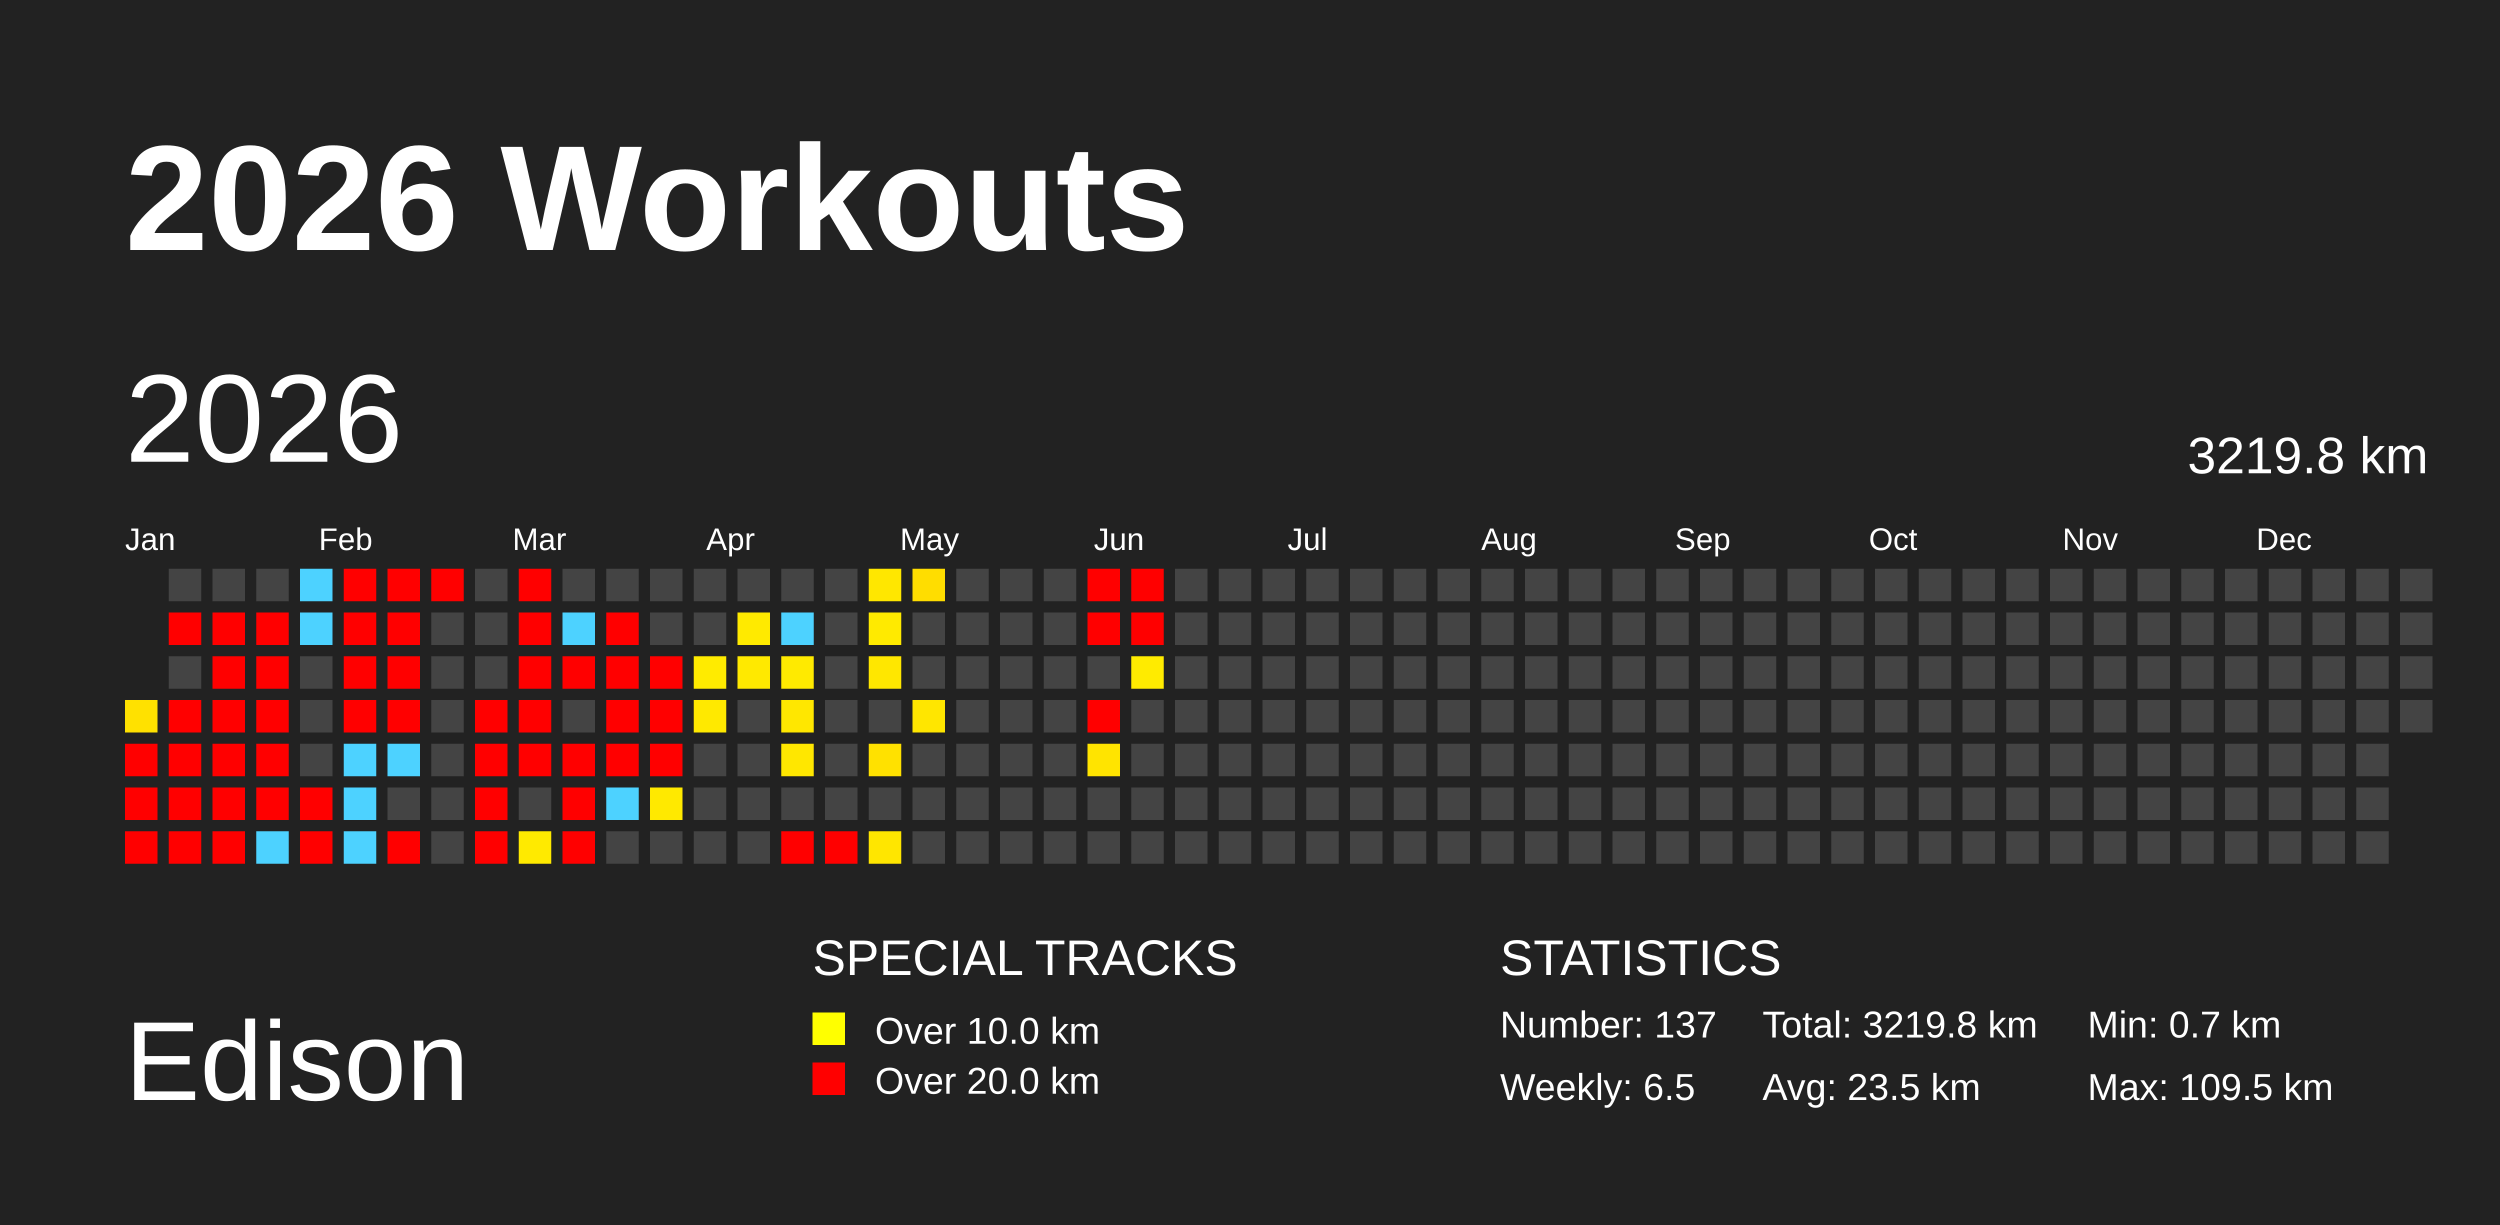
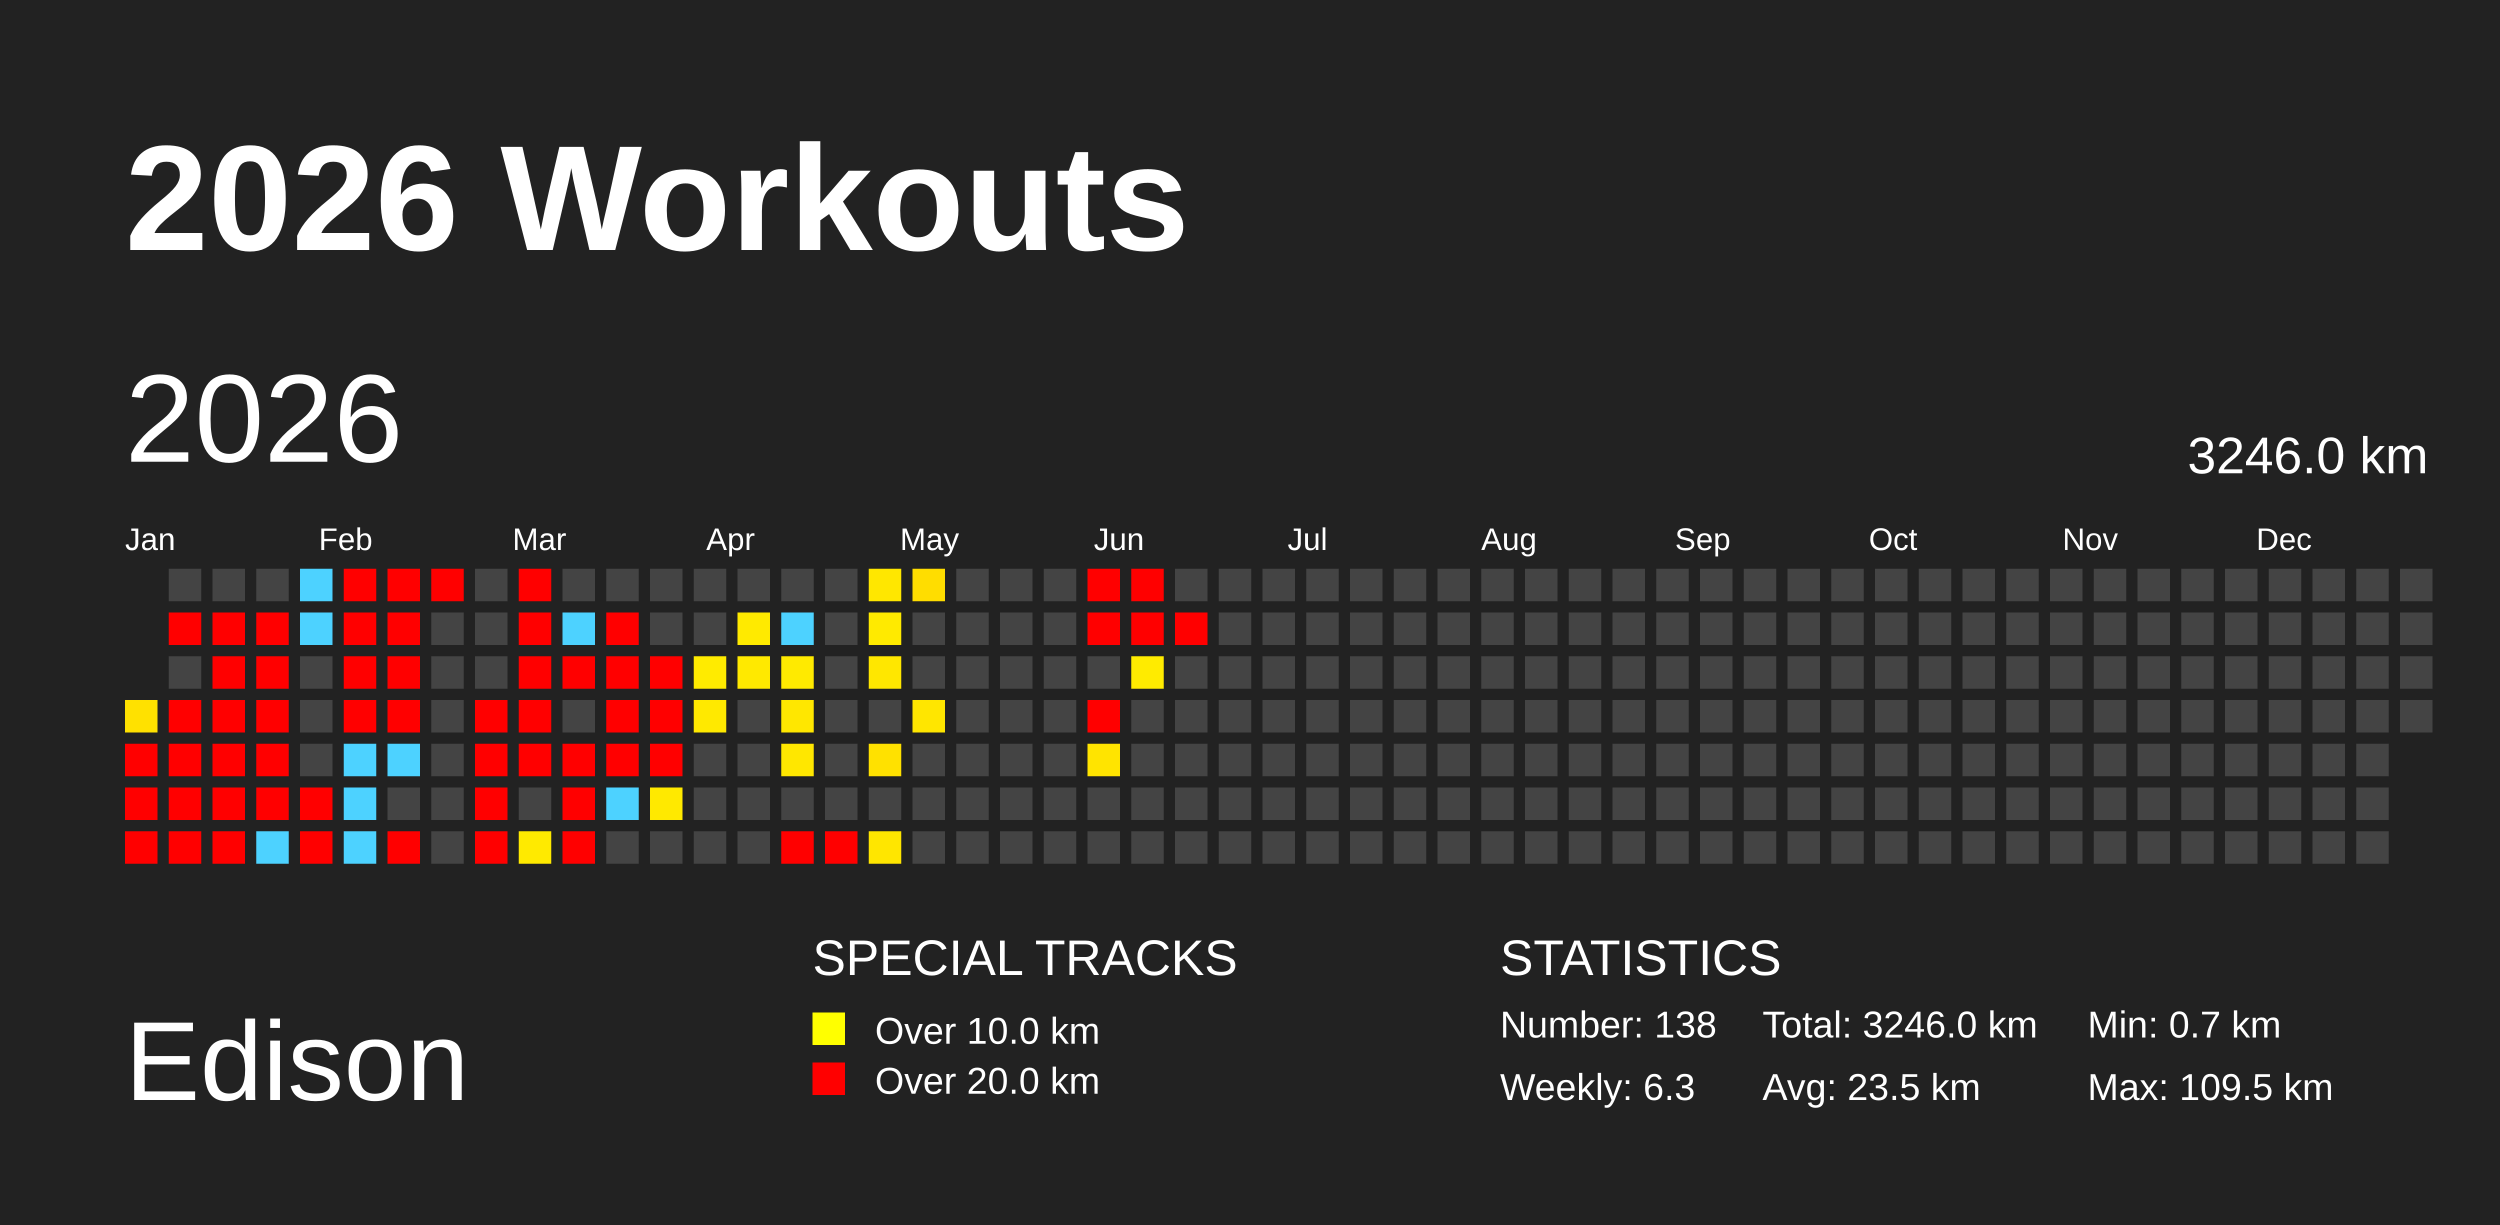
<svg xmlns="http://www.w3.org/2000/svg" baseProfile="full" height="98mm" version="1.1" viewBox="0,0,200,98" width="200mm">
  <defs />
  <rect fill="#222222" height="98" width="200" x="0" y="0" />
  <text fill="#FFFFFF" style="font-size:12px; font-family:Arial; font-weight:bold;" x="10" y="20">2026 Workouts</text>
  <text fill="#FFFFFF" style="font-size:9px; font-family:Arial" x="10" y="88">Edison</text>
  <text fill="#FFFFFF" style="font-size:4px; font-family:Arial" x="65" y="78">SPECIAL TRACKS</text>
  <rect fill="yellow" height="2.6" width="2.6" x="65" y="81" />
  <text fill="#FFFFFF" style="font-size:3px; font-family:Arial" x="70" y="83.5">Over 10.0 km</text>
  <rect fill="red" height="2.6" width="2.6" x="65" y="85" />
  <text fill="#FFFFFF" style="font-size:3px; font-family:Arial" x="70" y="87.5">Over 20.0 km</text>
  <text fill="#FFFFFF" style="font-size:4px; font-family:Arial" x="120" y="78">STATISTICS</text>
-   <text fill="#FFFFFF" style="font-size:3px; font-family:Arial" x="120" y="83">Number: 137</text>
-   <text fill="#FFFFFF" style="font-size:3px; font-family:Arial" x="120" y="88">Weekly: 6.5</text>
-   <text fill="#FFFFFF" style="font-size:3px; font-family:Arial" x="141" y="83">Total: 3219.8 km</text>
+   <text fill="#FFFFFF" style="font-size:3px; font-family:Arial" x="120" y="83">Number: 138</text>
+   <text fill="#FFFFFF" style="font-size:3px; font-family:Arial" x="120" y="88">Weekly: 6.3</text>
+   <text fill="#FFFFFF" style="font-size:3px; font-family:Arial" x="141" y="83">Total: 3246.0 km</text>
  <text fill="#FFFFFF" style="font-size:3px; font-family:Arial" x="141" y="88">Avg: 23.5 km</text>
  <text fill="#FFFFFF" style="font-size:3px; font-family:Arial" x="167" y="83">Min: 0.7 km</text>
  <text fill="#FFFFFF" style="font-size:3px; font-family:Arial" x="167" y="88">Max: 109.5 km</text>
  <text dominant-baseline="hanging" fill="#FFFFFF" style="font-size:10.0px; font-family:Arial;" x="10" y="30">2026</text>
-   <text dominant-baseline="hanging" fill="#FFFFFF" style="font-size:4.125px; font-family:Arial;" x="175" y="35">3219.8 km</text>
+   <text dominant-baseline="hanging" fill="#FFFFFF" style="font-size:4.125px; font-family:Arial;" x="175" y="35">3246.0 km</text>
  <text fill="#FFFFFF" style="font-size:2.5px; font-family:Arial" x="10.0" y="44">Jan</text>
  <text fill="#FFFFFF" style="font-size:2.5px; font-family:Arial" x="25.5" y="44">Feb</text>
  <text fill="#FFFFFF" style="font-size:2.5px; font-family:Arial" x="41.0" y="44">Mar</text>
  <text fill="#FFFFFF" style="font-size:2.5px; font-family:Arial" x="56.5" y="44">Apr</text>
  <text fill="#FFFFFF" style="font-size:2.5px; font-family:Arial" x="72.0" y="44">May</text>
  <text fill="#FFFFFF" style="font-size:2.5px; font-family:Arial" x="87.5" y="44">Jun</text>
  <text fill="#FFFFFF" style="font-size:2.5px; font-family:Arial" x="103.0" y="44">Jul</text>
  <text fill="#FFFFFF" style="font-size:2.5px; font-family:Arial" x="118.5" y="44">Aug</text>
  <text fill="#FFFFFF" style="font-size:2.5px; font-family:Arial" x="134.0" y="44">Sep</text>
  <text fill="#FFFFFF" style="font-size:2.5px; font-family:Arial" x="149.5" y="44">Oct</text>
  <text fill="#FFFFFF" style="font-size:2.5px; font-family:Arial" x="165.0" y="44">Nov</text>
  <text fill="#FFFFFF" style="font-size:2.5px; font-family:Arial" x="180.5" y="44">Dec</text>
  <rect fill="#ffe100" height="2.6" width="2.6" x="10.0" y="56.0" />
  <rect fill="red" height="2.6" width="2.6" x="10.0" y="59.5" />
  <rect fill="red" height="2.6" width="2.6" x="10.0" y="63.0" />
  <rect fill="red" height="2.6" width="2.6" x="10.0" y="66.5" />
  <rect fill="#444444" height="2.6" width="2.6" x="13.5" y="45.5" />
  <rect fill="red" height="2.6" width="2.6" x="13.5" y="49.0" />
  <rect fill="#444444" height="2.6" width="2.6" x="13.5" y="52.5" />
  <rect fill="red" height="2.6" width="2.6" x="13.5" y="56.0" />
  <rect fill="red" height="2.6" width="2.6" x="13.5" y="59.5" />
  <rect fill="red" height="2.6" width="2.6" x="13.5" y="63.0" />
  <rect fill="red" height="2.6" width="2.6" x="13.5" y="66.5" />
  <rect fill="#444444" height="2.6" width="2.6" x="17.0" y="45.5" />
  <rect fill="red" height="2.6" width="2.6" x="17.0" y="49.0" />
  <rect fill="red" height="2.6" width="2.6" x="17.0" y="52.5" />
  <rect fill="red" height="2.6" width="2.6" x="17.0" y="56.0" />
  <rect fill="red" height="2.6" width="2.6" x="17.0" y="59.5" />
  <rect fill="red" height="2.6" width="2.6" x="17.0" y="63.0" />
  <rect fill="red" height="2.6" width="2.6" x="17.0" y="66.5" />
  <rect fill="#444444" height="2.6" width="2.6" x="20.5" y="45.5" />
  <rect fill="red" height="2.6" width="2.6" x="20.5" y="49.0" />
  <rect fill="red" height="2.6" width="2.6" x="20.5" y="52.5" />
  <rect fill="red" height="2.6" width="2.6" x="20.5" y="56.0" />
  <rect fill="red" height="2.6" width="2.6" x="20.5" y="59.5" />
  <rect fill="red" height="2.6" width="2.6" x="20.5" y="63.0" />
  <rect fill="#4dd2ff" height="2.6" width="2.6" x="20.5" y="66.5" />
  <rect fill="#4dd2ff" height="2.6" width="2.6" x="24.0" y="45.5" />
  <rect fill="#4dd2ff" height="2.6" width="2.6" x="24.0" y="49.0" />
  <rect fill="#444444" height="2.6" width="2.6" x="24.0" y="52.5" />
  <rect fill="#444444" height="2.6" width="2.6" x="24.0" y="56.0" />
  <rect fill="#444444" height="2.6" width="2.6" x="24.0" y="59.5" />
  <rect fill="red" height="2.6" width="2.6" x="24.0" y="63.0" />
  <rect fill="red" height="2.6" width="2.6" x="24.0" y="66.5" />
  <rect fill="red" height="2.6" width="2.6" x="27.5" y="45.5" />
  <rect fill="red" height="2.6" width="2.6" x="27.5" y="49.0" />
  <rect fill="red" height="2.6" width="2.6" x="27.5" y="52.5" />
  <rect fill="red" height="2.6" width="2.6" x="27.5" y="56.0" />
  <rect fill="#4dd2ff" height="2.6" width="2.6" x="27.5" y="59.5" />
  <rect fill="#4dd2ff" height="2.6" width="2.6" x="27.5" y="63.0" />
  <rect fill="#4dd2ff" height="2.6" width="2.6" x="27.5" y="66.5" />
  <rect fill="red" height="2.6" width="2.6" x="31.0" y="45.5" />
  <rect fill="red" height="2.6" width="2.6" x="31.0" y="49.0" />
  <rect fill="red" height="2.6" width="2.6" x="31.0" y="52.5" />
  <rect fill="red" height="2.6" width="2.6" x="31.0" y="56.0" />
  <rect fill="#4dd2ff" height="2.6" width="2.6" x="31.0" y="59.5" />
  <rect fill="#444444" height="2.6" width="2.6" x="31.0" y="63.0" />
  <rect fill="red" height="2.6" width="2.6" x="31.0" y="66.5" />
  <rect fill="red" height="2.6" width="2.6" x="34.5" y="45.5" />
  <rect fill="#444444" height="2.6" width="2.6" x="34.5" y="49.0" />
  <rect fill="#444444" height="2.6" width="2.6" x="34.5" y="52.5" />
  <rect fill="#444444" height="2.6" width="2.6" x="34.5" y="56.0" />
  <rect fill="#444444" height="2.6" width="2.6" x="34.5" y="59.5" />
  <rect fill="#444444" height="2.6" width="2.6" x="34.5" y="63.0" />
  <rect fill="#444444" height="2.6" width="2.6" x="34.5" y="66.5" />
  <rect fill="#444444" height="2.6" width="2.6" x="38.0" y="45.5" />
  <rect fill="#444444" height="2.6" width="2.6" x="38.0" y="49.0" />
  <rect fill="#444444" height="2.6" width="2.6" x="38.0" y="52.5" />
  <rect fill="red" height="2.6" width="2.6" x="38.0" y="56.0" />
  <rect fill="red" height="2.6" width="2.6" x="38.0" y="59.5" />
  <rect fill="red" height="2.6" width="2.6" x="38.0" y="63.0" />
  <rect fill="red" height="2.6" width="2.6" x="38.0" y="66.5" />
  <rect fill="red" height="2.6" width="2.6" x="41.5" y="45.5" />
  <rect fill="red" height="2.6" width="2.6" x="41.5" y="49.0" />
  <rect fill="red" height="2.6" width="2.6" x="41.5" y="52.5" />
  <rect fill="red" height="2.6" width="2.6" x="41.5" y="56.0" />
  <rect fill="red" height="2.6" width="2.6" x="41.5" y="59.5" />
  <rect fill="#444444" height="2.6" width="2.6" x="41.5" y="63.0" />
  <rect fill="#ffea00" height="2.6" width="2.6" x="41.5" y="66.5" />
  <rect fill="#444444" height="2.6" width="2.6" x="45.0" y="45.5" />
  <rect fill="#4dd2ff" height="2.6" width="2.6" x="45.0" y="49.0" />
  <rect fill="red" height="2.6" width="2.6" x="45.0" y="52.5" />
  <rect fill="#444444" height="2.6" width="2.6" x="45.0" y="56.0" />
  <rect fill="red" height="2.6" width="2.6" x="45.0" y="59.5" />
  <rect fill="red" height="2.6" width="2.6" x="45.0" y="63.0" />
  <rect fill="red" height="2.6" width="2.6" x="45.0" y="66.5" />
  <rect fill="#444444" height="2.6" width="2.6" x="48.5" y="45.5" />
  <rect fill="red" height="2.6" width="2.6" x="48.5" y="49.0" />
  <rect fill="red" height="2.6" width="2.6" x="48.5" y="52.5" />
  <rect fill="red" height="2.6" width="2.6" x="48.5" y="56.0" />
  <rect fill="red" height="2.6" width="2.6" x="48.5" y="59.5" />
  <rect fill="#4dd2ff" height="2.6" width="2.6" x="48.5" y="63.0" />
  <rect fill="#444444" height="2.6" width="2.6" x="48.5" y="66.5" />
  <rect fill="#444444" height="2.6" width="2.6" x="52.0" y="45.5" />
  <rect fill="#444444" height="2.6" width="2.6" x="52.0" y="49.0" />
  <rect fill="red" height="2.6" width="2.6" x="52.0" y="52.5" />
  <rect fill="red" height="2.6" width="2.6" x="52.0" y="56.0" />
  <rect fill="red" height="2.6" width="2.6" x="52.0" y="59.5" />
  <rect fill="#ffe900" height="2.6" width="2.6" x="52.0" y="63.0" />
  <rect fill="#444444" height="2.6" width="2.6" x="52.0" y="66.5" />
  <rect fill="#444444" height="2.6" width="2.6" x="55.5" y="45.5" />
  <rect fill="#444444" height="2.6" width="2.6" x="55.5" y="49.0" />
  <rect fill="#ffeb00" height="2.6" width="2.6" x="55.5" y="52.5" />
  <rect fill="#ffe900" height="2.6" width="2.6" x="55.5" y="56.0" />
  <rect fill="#444444" height="2.6" width="2.6" x="55.5" y="59.5" />
  <rect fill="#444444" height="2.6" width="2.6" x="55.5" y="63.0" />
  <rect fill="#444444" height="2.6" width="2.6" x="55.5" y="66.5" />
  <rect fill="#444444" height="2.6" width="2.6" x="59.0" y="45.5" />
  <rect fill="#ffea00" height="2.6" width="2.6" x="59.0" y="49.0" />
  <rect fill="#ffe900" height="2.6" width="2.6" x="59.0" y="52.5" />
  <rect fill="#444444" height="2.6" width="2.6" x="59.0" y="56.0" />
  <rect fill="#444444" height="2.6" width="2.6" x="59.0" y="59.5" />
  <rect fill="#444444" height="2.6" width="2.6" x="59.0" y="63.0" />
  <rect fill="#444444" height="2.6" width="2.6" x="59.0" y="66.5" />
  <rect fill="#444444" height="2.6" width="2.6" x="62.5" y="45.5" />
  <rect fill="#4dd2ff" height="2.6" width="2.6" x="62.5" y="49.0" />
  <rect fill="#ffea00" height="2.6" width="2.6" x="62.5" y="52.5" />
  <rect fill="#ffe700" height="2.6" width="2.6" x="62.5" y="56.0" />
  <rect fill="#ffe700" height="2.6" width="2.6" x="62.5" y="59.5" />
  <rect fill="#444444" height="2.6" width="2.6" x="62.5" y="63.0" />
  <rect fill="red" height="2.6" width="2.6" x="62.5" y="66.5" />
  <rect fill="#444444" height="2.6" width="2.6" x="66.0" y="45.5" />
  <rect fill="#444444" height="2.6" width="2.6" x="66.0" y="49.0" />
  <rect fill="#444444" height="2.6" width="2.6" x="66.0" y="52.5" />
  <rect fill="#444444" height="2.6" width="2.6" x="66.0" y="56.0" />
  <rect fill="#444444" height="2.6" width="2.6" x="66.0" y="59.5" />
  <rect fill="#444444" height="2.6" width="2.6" x="66.0" y="63.0" />
  <rect fill="red" height="2.6" width="2.6" x="66.0" y="66.5" />
  <rect fill="#ffe700" height="2.6" width="2.6" x="69.5" y="45.5" />
  <rect fill="#ffea00" height="2.6" width="2.6" x="69.5" y="49.0" />
  <rect fill="#ffe700" height="2.6" width="2.6" x="69.5" y="52.5" />
  <rect fill="#444444" height="2.6" width="2.6" x="69.5" y="56.0" />
  <rect fill="#ffe100" height="2.6" width="2.6" x="69.5" y="59.5" />
  <rect fill="#444444" height="2.6" width="2.6" x="69.5" y="63.0" />
  <rect fill="#ffe600" height="2.6" width="2.6" x="69.5" y="66.5" />
  <rect fill="#ffdd00" height="2.6" width="2.6" x="73.0" y="45.5" />
  <rect fill="#444444" height="2.6" width="2.6" x="73.0" y="49.0" />
  <rect fill="#444444" height="2.6" width="2.6" x="73.0" y="52.5" />
  <rect fill="#ffe600" height="2.6" width="2.6" x="73.0" y="56.0" />
  <rect fill="#444444" height="2.6" width="2.6" x="73.0" y="59.5" />
  <rect fill="#444444" height="2.6" width="2.6" x="73.0" y="63.0" />
  <rect fill="#444444" height="2.6" width="2.6" x="73.0" y="66.5" />
  <rect fill="#444444" height="2.6" width="2.6" x="76.5" y="45.5" />
  <rect fill="#444444" height="2.6" width="2.6" x="76.5" y="49.0" />
  <rect fill="#444444" height="2.6" width="2.6" x="76.5" y="52.5" />
  <rect fill="#444444" height="2.6" width="2.6" x="76.5" y="56.0" />
  <rect fill="#444444" height="2.6" width="2.6" x="76.5" y="59.5" />
  <rect fill="#444444" height="2.6" width="2.6" x="76.5" y="63.0" />
  <rect fill="#444444" height="2.6" width="2.6" x="76.5" y="66.5" />
  <rect fill="#444444" height="2.6" width="2.6" x="80.0" y="45.5" />
  <rect fill="#444444" height="2.6" width="2.6" x="80.0" y="49.0" />
  <rect fill="#444444" height="2.6" width="2.6" x="80.0" y="52.5" />
  <rect fill="#444444" height="2.6" width="2.6" x="80.0" y="56.0" />
  <rect fill="#444444" height="2.6" width="2.6" x="80.0" y="59.5" />
  <rect fill="#444444" height="2.6" width="2.6" x="80.0" y="63.0" />
  <rect fill="#444444" height="2.6" width="2.6" x="80.0" y="66.5" />
  <rect fill="#444444" height="2.6" width="2.6" x="83.5" y="45.5" />
  <rect fill="#444444" height="2.6" width="2.6" x="83.5" y="49.0" />
  <rect fill="#444444" height="2.6" width="2.6" x="83.5" y="52.5" />
  <rect fill="#444444" height="2.6" width="2.6" x="83.5" y="56.0" />
  <rect fill="#444444" height="2.6" width="2.6" x="83.5" y="59.5" />
  <rect fill="#444444" height="2.6" width="2.6" x="83.5" y="63.0" />
  <rect fill="#444444" height="2.6" width="2.6" x="83.5" y="66.5" />
  <rect fill="red" height="2.6" width="2.6" x="87.0" y="45.5" />
  <rect fill="red" height="2.6" width="2.6" x="87.0" y="49.0" />
  <rect fill="#444444" height="2.6" width="2.6" x="87.0" y="52.5" />
  <rect fill="red" height="2.6" width="2.6" x="87.0" y="56.0" />
  <rect fill="#ffe400" height="2.6" width="2.6" x="87.0" y="59.5" />
  <rect fill="#444444" height="2.6" width="2.6" x="87.0" y="63.0" />
  <rect fill="#444444" height="2.6" width="2.6" x="87.0" y="66.5" />
  <rect fill="red" height="2.6" width="2.6" x="90.5" y="45.5" />
  <rect fill="red" height="2.6" width="2.6" x="90.5" y="49.0" />
  <rect fill="#ffeb00" height="2.6" width="2.6" x="90.5" y="52.5" />
  <rect fill="#444444" height="2.6" width="2.6" x="90.5" y="56.0" />
  <rect fill="#444444" height="2.6" width="2.6" x="90.5" y="59.5" />
  <rect fill="#444444" height="2.6" width="2.6" x="90.5" y="63.0" />
  <rect fill="#444444" height="2.6" width="2.6" x="90.5" y="66.5" />
  <rect fill="#444444" height="2.6" width="2.6" x="94.0" y="45.5" />
-   <rect fill="#444444" height="2.6" width="2.6" x="94.0" y="49.0" />
+   <rect fill="red" height="2.6" width="2.6" x="94.0" y="49.0" />
  <rect fill="#444444" height="2.6" width="2.6" x="94.0" y="52.5" />
  <rect fill="#444444" height="2.6" width="2.6" x="94.0" y="56.0" />
  <rect fill="#444444" height="2.6" width="2.6" x="94.0" y="59.5" />
  <rect fill="#444444" height="2.6" width="2.6" x="94.0" y="63.0" />
  <rect fill="#444444" height="2.6" width="2.6" x="94.0" y="66.5" />
  <rect fill="#444444" height="2.6" width="2.6" x="97.5" y="45.5" />
  <rect fill="#444444" height="2.6" width="2.6" x="97.5" y="49.0" />
  <rect fill="#444444" height="2.6" width="2.6" x="97.5" y="52.5" />
  <rect fill="#444444" height="2.6" width="2.6" x="97.5" y="56.0" />
  <rect fill="#444444" height="2.6" width="2.6" x="97.5" y="59.5" />
  <rect fill="#444444" height="2.6" width="2.6" x="97.5" y="63.0" />
  <rect fill="#444444" height="2.6" width="2.6" x="97.5" y="66.5" />
  <rect fill="#444444" height="2.6" width="2.6" x="101.0" y="45.5" />
  <rect fill="#444444" height="2.6" width="2.6" x="101.0" y="49.0" />
  <rect fill="#444444" height="2.6" width="2.6" x="101.0" y="52.5" />
  <rect fill="#444444" height="2.6" width="2.6" x="101.0" y="56.0" />
  <rect fill="#444444" height="2.6" width="2.6" x="101.0" y="59.5" />
  <rect fill="#444444" height="2.6" width="2.6" x="101.0" y="63.0" />
  <rect fill="#444444" height="2.6" width="2.6" x="101.0" y="66.5" />
  <rect fill="#444444" height="2.6" width="2.6" x="104.5" y="45.5" />
  <rect fill="#444444" height="2.6" width="2.6" x="104.5" y="49.0" />
  <rect fill="#444444" height="2.6" width="2.6" x="104.5" y="52.5" />
  <rect fill="#444444" height="2.6" width="2.6" x="104.5" y="56.0" />
  <rect fill="#444444" height="2.6" width="2.6" x="104.5" y="59.5" />
  <rect fill="#444444" height="2.6" width="2.6" x="104.5" y="63.0" />
  <rect fill="#444444" height="2.6" width="2.6" x="104.5" y="66.5" />
  <rect fill="#444444" height="2.6" width="2.6" x="108.0" y="45.5" />
  <rect fill="#444444" height="2.6" width="2.6" x="108.0" y="49.0" />
  <rect fill="#444444" height="2.6" width="2.6" x="108.0" y="52.5" />
  <rect fill="#444444" height="2.6" width="2.6" x="108.0" y="56.0" />
  <rect fill="#444444" height="2.6" width="2.6" x="108.0" y="59.5" />
  <rect fill="#444444" height="2.6" width="2.6" x="108.0" y="63.0" />
  <rect fill="#444444" height="2.6" width="2.6" x="108.0" y="66.5" />
  <rect fill="#444444" height="2.6" width="2.6" x="111.5" y="45.5" />
  <rect fill="#444444" height="2.6" width="2.6" x="111.5" y="49.0" />
  <rect fill="#444444" height="2.6" width="2.6" x="111.5" y="52.5" />
  <rect fill="#444444" height="2.6" width="2.6" x="111.5" y="56.0" />
  <rect fill="#444444" height="2.6" width="2.6" x="111.5" y="59.5" />
  <rect fill="#444444" height="2.6" width="2.6" x="111.5" y="63.0" />
  <rect fill="#444444" height="2.6" width="2.6" x="111.5" y="66.5" />
  <rect fill="#444444" height="2.6" width="2.6" x="115.0" y="45.5" />
  <rect fill="#444444" height="2.6" width="2.6" x="115.0" y="49.0" />
  <rect fill="#444444" height="2.6" width="2.6" x="115.0" y="52.5" />
  <rect fill="#444444" height="2.6" width="2.6" x="115.0" y="56.0" />
  <rect fill="#444444" height="2.6" width="2.6" x="115.0" y="59.5" />
  <rect fill="#444444" height="2.6" width="2.6" x="115.0" y="63.0" />
  <rect fill="#444444" height="2.6" width="2.6" x="115.0" y="66.5" />
  <rect fill="#444444" height="2.6" width="2.6" x="118.5" y="45.5" />
  <rect fill="#444444" height="2.6" width="2.6" x="118.5" y="49.0" />
  <rect fill="#444444" height="2.6" width="2.6" x="118.5" y="52.5" />
  <rect fill="#444444" height="2.6" width="2.6" x="118.5" y="56.0" />
  <rect fill="#444444" height="2.6" width="2.6" x="118.5" y="59.5" />
  <rect fill="#444444" height="2.6" width="2.6" x="118.5" y="63.0" />
  <rect fill="#444444" height="2.6" width="2.6" x="118.5" y="66.5" />
  <rect fill="#444444" height="2.6" width="2.6" x="122.0" y="45.5" />
  <rect fill="#444444" height="2.6" width="2.6" x="122.0" y="49.0" />
  <rect fill="#444444" height="2.6" width="2.6" x="122.0" y="52.5" />
  <rect fill="#444444" height="2.6" width="2.6" x="122.0" y="56.0" />
  <rect fill="#444444" height="2.6" width="2.6" x="122.0" y="59.5" />
  <rect fill="#444444" height="2.6" width="2.6" x="122.0" y="63.0" />
  <rect fill="#444444" height="2.6" width="2.6" x="122.0" y="66.5" />
  <rect fill="#444444" height="2.6" width="2.6" x="125.5" y="45.5" />
  <rect fill="#444444" height="2.6" width="2.6" x="125.5" y="49.0" />
  <rect fill="#444444" height="2.6" width="2.6" x="125.5" y="52.5" />
  <rect fill="#444444" height="2.6" width="2.6" x="125.5" y="56.0" />
  <rect fill="#444444" height="2.6" width="2.6" x="125.5" y="59.5" />
  <rect fill="#444444" height="2.6" width="2.6" x="125.5" y="63.0" />
  <rect fill="#444444" height="2.6" width="2.6" x="125.5" y="66.5" />
  <rect fill="#444444" height="2.6" width="2.6" x="129.0" y="45.5" />
  <rect fill="#444444" height="2.6" width="2.6" x="129.0" y="49.0" />
  <rect fill="#444444" height="2.6" width="2.6" x="129.0" y="52.5" />
  <rect fill="#444444" height="2.6" width="2.6" x="129.0" y="56.0" />
  <rect fill="#444444" height="2.6" width="2.6" x="129.0" y="59.5" />
  <rect fill="#444444" height="2.6" width="2.6" x="129.0" y="63.0" />
  <rect fill="#444444" height="2.6" width="2.6" x="129.0" y="66.5" />
  <rect fill="#444444" height="2.6" width="2.6" x="132.5" y="45.5" />
  <rect fill="#444444" height="2.6" width="2.6" x="132.5" y="49.0" />
  <rect fill="#444444" height="2.6" width="2.6" x="132.5" y="52.5" />
  <rect fill="#444444" height="2.6" width="2.6" x="132.5" y="56.0" />
  <rect fill="#444444" height="2.6" width="2.6" x="132.5" y="59.5" />
  <rect fill="#444444" height="2.6" width="2.6" x="132.5" y="63.0" />
  <rect fill="#444444" height="2.6" width="2.6" x="132.5" y="66.5" />
  <rect fill="#444444" height="2.6" width="2.6" x="136.0" y="45.5" />
  <rect fill="#444444" height="2.6" width="2.6" x="136.0" y="49.0" />
  <rect fill="#444444" height="2.6" width="2.6" x="136.0" y="52.5" />
  <rect fill="#444444" height="2.6" width="2.6" x="136.0" y="56.0" />
  <rect fill="#444444" height="2.6" width="2.6" x="136.0" y="59.5" />
  <rect fill="#444444" height="2.6" width="2.6" x="136.0" y="63.0" />
  <rect fill="#444444" height="2.6" width="2.6" x="136.0" y="66.5" />
  <rect fill="#444444" height="2.6" width="2.6" x="139.5" y="45.5" />
  <rect fill="#444444" height="2.6" width="2.6" x="139.5" y="49.0" />
  <rect fill="#444444" height="2.6" width="2.6" x="139.5" y="52.5" />
  <rect fill="#444444" height="2.6" width="2.6" x="139.5" y="56.0" />
  <rect fill="#444444" height="2.6" width="2.6" x="139.5" y="59.5" />
  <rect fill="#444444" height="2.6" width="2.6" x="139.5" y="63.0" />
  <rect fill="#444444" height="2.6" width="2.6" x="139.5" y="66.5" />
  <rect fill="#444444" height="2.6" width="2.6" x="143.0" y="45.5" />
  <rect fill="#444444" height="2.6" width="2.6" x="143.0" y="49.0" />
  <rect fill="#444444" height="2.6" width="2.6" x="143.0" y="52.5" />
  <rect fill="#444444" height="2.6" width="2.6" x="143.0" y="56.0" />
  <rect fill="#444444" height="2.6" width="2.6" x="143.0" y="59.5" />
  <rect fill="#444444" height="2.6" width="2.6" x="143.0" y="63.0" />
  <rect fill="#444444" height="2.6" width="2.6" x="143.0" y="66.5" />
  <rect fill="#444444" height="2.6" width="2.6" x="146.5" y="45.5" />
  <rect fill="#444444" height="2.6" width="2.6" x="146.5" y="49.0" />
  <rect fill="#444444" height="2.6" width="2.6" x="146.5" y="52.5" />
  <rect fill="#444444" height="2.6" width="2.6" x="146.5" y="56.0" />
  <rect fill="#444444" height="2.6" width="2.6" x="146.5" y="59.5" />
  <rect fill="#444444" height="2.6" width="2.6" x="146.5" y="63.0" />
  <rect fill="#444444" height="2.6" width="2.6" x="146.5" y="66.5" />
  <rect fill="#444444" height="2.6" width="2.6" x="150.0" y="45.5" />
  <rect fill="#444444" height="2.6" width="2.6" x="150.0" y="49.0" />
  <rect fill="#444444" height="2.6" width="2.6" x="150.0" y="52.5" />
  <rect fill="#444444" height="2.6" width="2.6" x="150.0" y="56.0" />
  <rect fill="#444444" height="2.6" width="2.6" x="150.0" y="59.5" />
  <rect fill="#444444" height="2.6" width="2.6" x="150.0" y="63.0" />
  <rect fill="#444444" height="2.6" width="2.6" x="150.0" y="66.5" />
  <rect fill="#444444" height="2.6" width="2.6" x="153.5" y="45.5" />
  <rect fill="#444444" height="2.6" width="2.6" x="153.5" y="49.0" />
  <rect fill="#444444" height="2.6" width="2.6" x="153.5" y="52.5" />
  <rect fill="#444444" height="2.6" width="2.6" x="153.5" y="56.0" />
  <rect fill="#444444" height="2.6" width="2.6" x="153.5" y="59.5" />
  <rect fill="#444444" height="2.6" width="2.6" x="153.5" y="63.0" />
  <rect fill="#444444" height="2.6" width="2.6" x="153.5" y="66.5" />
  <rect fill="#444444" height="2.6" width="2.6" x="157.0" y="45.5" />
  <rect fill="#444444" height="2.6" width="2.6" x="157.0" y="49.0" />
  <rect fill="#444444" height="2.6" width="2.6" x="157.0" y="52.5" />
  <rect fill="#444444" height="2.6" width="2.6" x="157.0" y="56.0" />
  <rect fill="#444444" height="2.6" width="2.6" x="157.0" y="59.5" />
  <rect fill="#444444" height="2.6" width="2.6" x="157.0" y="63.0" />
  <rect fill="#444444" height="2.6" width="2.6" x="157.0" y="66.5" />
  <rect fill="#444444" height="2.6" width="2.6" x="160.5" y="45.5" />
  <rect fill="#444444" height="2.6" width="2.6" x="160.5" y="49.0" />
  <rect fill="#444444" height="2.6" width="2.6" x="160.5" y="52.5" />
  <rect fill="#444444" height="2.6" width="2.6" x="160.5" y="56.0" />
  <rect fill="#444444" height="2.6" width="2.6" x="160.5" y="59.5" />
  <rect fill="#444444" height="2.6" width="2.6" x="160.5" y="63.0" />
  <rect fill="#444444" height="2.6" width="2.6" x="160.5" y="66.5" />
  <rect fill="#444444" height="2.6" width="2.6" x="164.0" y="45.5" />
  <rect fill="#444444" height="2.6" width="2.6" x="164.0" y="49.0" />
  <rect fill="#444444" height="2.6" width="2.6" x="164.0" y="52.5" />
  <rect fill="#444444" height="2.6" width="2.6" x="164.0" y="56.0" />
  <rect fill="#444444" height="2.6" width="2.6" x="164.0" y="59.5" />
  <rect fill="#444444" height="2.6" width="2.6" x="164.0" y="63.0" />
  <rect fill="#444444" height="2.6" width="2.6" x="164.0" y="66.5" />
  <rect fill="#444444" height="2.6" width="2.6" x="167.5" y="45.5" />
  <rect fill="#444444" height="2.6" width="2.6" x="167.5" y="49.0" />
  <rect fill="#444444" height="2.6" width="2.6" x="167.5" y="52.5" />
  <rect fill="#444444" height="2.6" width="2.6" x="167.5" y="56.0" />
  <rect fill="#444444" height="2.6" width="2.6" x="167.5" y="59.5" />
  <rect fill="#444444" height="2.6" width="2.6" x="167.5" y="63.0" />
  <rect fill="#444444" height="2.6" width="2.6" x="167.5" y="66.5" />
  <rect fill="#444444" height="2.6" width="2.6" x="171.0" y="45.5" />
  <rect fill="#444444" height="2.6" width="2.6" x="171.0" y="49.0" />
  <rect fill="#444444" height="2.6" width="2.6" x="171.0" y="52.5" />
  <rect fill="#444444" height="2.6" width="2.6" x="171.0" y="56.0" />
  <rect fill="#444444" height="2.6" width="2.6" x="171.0" y="59.5" />
  <rect fill="#444444" height="2.6" width="2.6" x="171.0" y="63.0" />
  <rect fill="#444444" height="2.6" width="2.6" x="171.0" y="66.5" />
  <rect fill="#444444" height="2.6" width="2.6" x="174.5" y="45.5" />
  <rect fill="#444444" height="2.6" width="2.6" x="174.5" y="49.0" />
  <rect fill="#444444" height="2.6" width="2.6" x="174.5" y="52.5" />
  <rect fill="#444444" height="2.6" width="2.6" x="174.5" y="56.0" />
  <rect fill="#444444" height="2.6" width="2.6" x="174.5" y="59.5" />
  <rect fill="#444444" height="2.6" width="2.6" x="174.5" y="63.0" />
  <rect fill="#444444" height="2.6" width="2.6" x="174.5" y="66.5" />
  <rect fill="#444444" height="2.6" width="2.6" x="178.0" y="45.5" />
  <rect fill="#444444" height="2.6" width="2.6" x="178.0" y="49.0" />
  <rect fill="#444444" height="2.6" width="2.6" x="178.0" y="52.5" />
  <rect fill="#444444" height="2.6" width="2.6" x="178.0" y="56.0" />
  <rect fill="#444444" height="2.6" width="2.6" x="178.0" y="59.5" />
  <rect fill="#444444" height="2.6" width="2.6" x="178.0" y="63.0" />
  <rect fill="#444444" height="2.6" width="2.6" x="178.0" y="66.5" />
  <rect fill="#444444" height="2.6" width="2.6" x="181.5" y="45.5" />
  <rect fill="#444444" height="2.6" width="2.6" x="181.5" y="49.0" />
  <rect fill="#444444" height="2.6" width="2.6" x="181.5" y="52.5" />
  <rect fill="#444444" height="2.6" width="2.6" x="181.5" y="56.0" />
  <rect fill="#444444" height="2.6" width="2.6" x="181.5" y="59.5" />
  <rect fill="#444444" height="2.6" width="2.6" x="181.5" y="63.0" />
  <rect fill="#444444" height="2.6" width="2.6" x="181.5" y="66.5" />
  <rect fill="#444444" height="2.6" width="2.6" x="185.0" y="45.5" />
  <rect fill="#444444" height="2.6" width="2.6" x="185.0" y="49.0" />
  <rect fill="#444444" height="2.6" width="2.6" x="185.0" y="52.5" />
  <rect fill="#444444" height="2.6" width="2.6" x="185.0" y="56.0" />
  <rect fill="#444444" height="2.6" width="2.6" x="185.0" y="59.5" />
  <rect fill="#444444" height="2.6" width="2.6" x="185.0" y="63.0" />
  <rect fill="#444444" height="2.6" width="2.6" x="185.0" y="66.5" />
  <rect fill="#444444" height="2.6" width="2.6" x="188.5" y="45.5" />
  <rect fill="#444444" height="2.6" width="2.6" x="188.5" y="49.0" />
  <rect fill="#444444" height="2.6" width="2.6" x="188.5" y="52.5" />
  <rect fill="#444444" height="2.6" width="2.6" x="188.5" y="56.0" />
  <rect fill="#444444" height="2.6" width="2.6" x="188.5" y="59.5" />
  <rect fill="#444444" height="2.6" width="2.6" x="188.5" y="63.0" />
  <rect fill="#444444" height="2.6" width="2.6" x="188.5" y="66.5" />
  <rect fill="#444444" height="2.6" width="2.6" x="192.0" y="45.5" />
  <rect fill="#444444" height="2.6" width="2.6" x="192.0" y="49.0" />
  <rect fill="#444444" height="2.6" width="2.6" x="192.0" y="52.5" />
  <rect fill="#444444" height="2.6" width="2.6" x="192.0" y="56.0" />
</svg>
